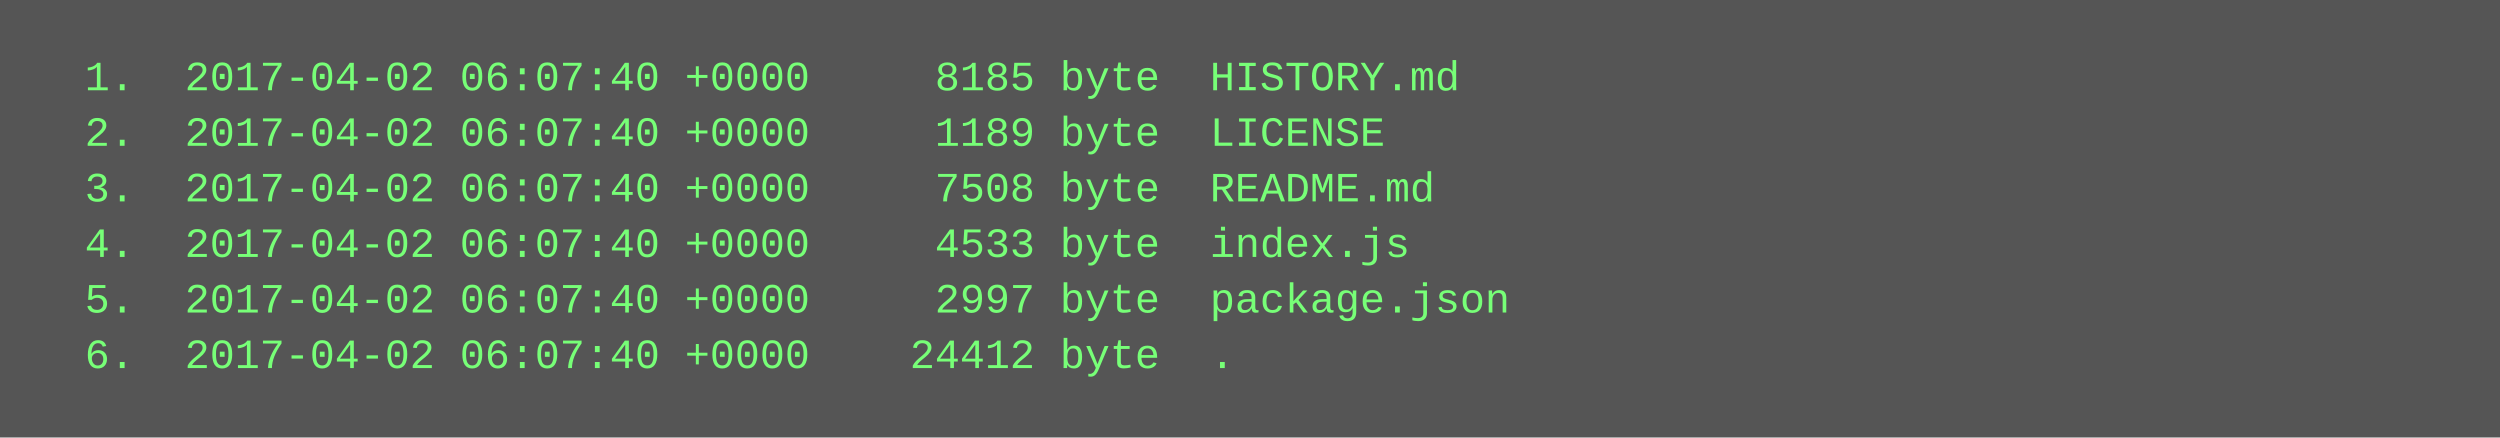
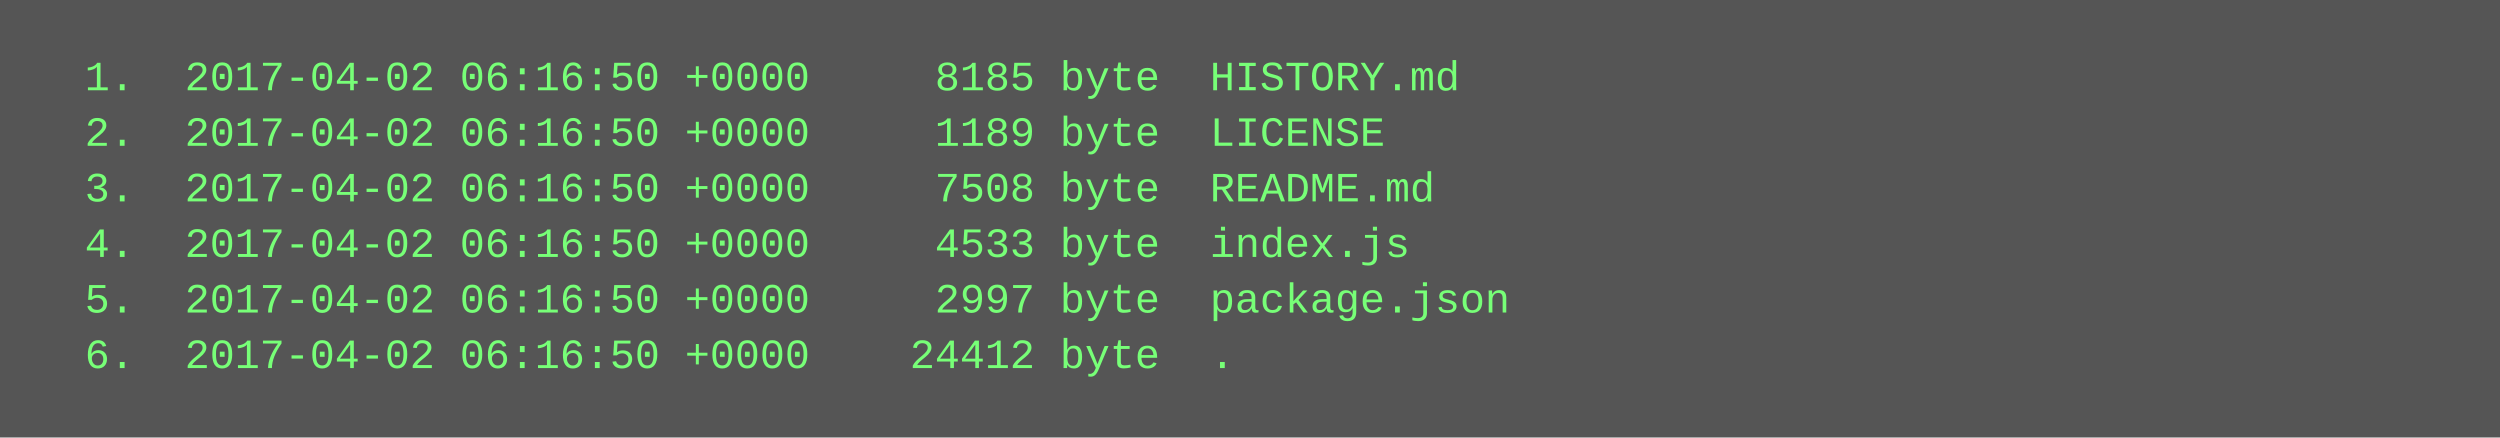
<svg xmlns="http://www.w3.org/2000/svg" height="126" width="720">
  <rect height="126" fill="#555" width="720" />
  <text fill="#7f7" font-family="Courier New" font-size="12" xml:space="preserve">
-     <tspan x="10" y="26">  1.  2017-04-02 06:07:40 +0000     8185 byte  HISTORY.md</tspan>
-     <tspan x="10" y="42">  2.  2017-04-02 06:07:40 +0000     1189 byte  LICENSE</tspan>
-     <tspan x="10" y="58">  3.  2017-04-02 06:07:40 +0000     7508 byte  README.md</tspan>
-     <tspan x="10" y="74">  4.  2017-04-02 06:07:40 +0000     4533 byte  index.js</tspan>
-     <tspan x="10" y="90">  5.  2017-04-02 06:07:40 +0000     2997 byte  package.json</tspan>
-     <tspan x="10" y="106">  6.  2017-04-02 06:07:40 +0000    24412 byte  .</tspan>
+     <tspan x="10" y="26">  1.  2017-04-02 06:16:50 +0000     8185 byte  HISTORY.md</tspan>
+     <tspan x="10" y="42">  2.  2017-04-02 06:16:50 +0000     1189 byte  LICENSE</tspan>
+     <tspan x="10" y="58">  3.  2017-04-02 06:16:50 +0000     7508 byte  README.md</tspan>
+     <tspan x="10" y="74">  4.  2017-04-02 06:16:50 +0000     4533 byte  index.js</tspan>
+     <tspan x="10" y="90">  5.  2017-04-02 06:16:50 +0000     2997 byte  package.json</tspan>
+     <tspan x="10" y="106">  6.  2017-04-02 06:16:50 +0000    24412 byte  .</tspan>
  </text>
</svg>
